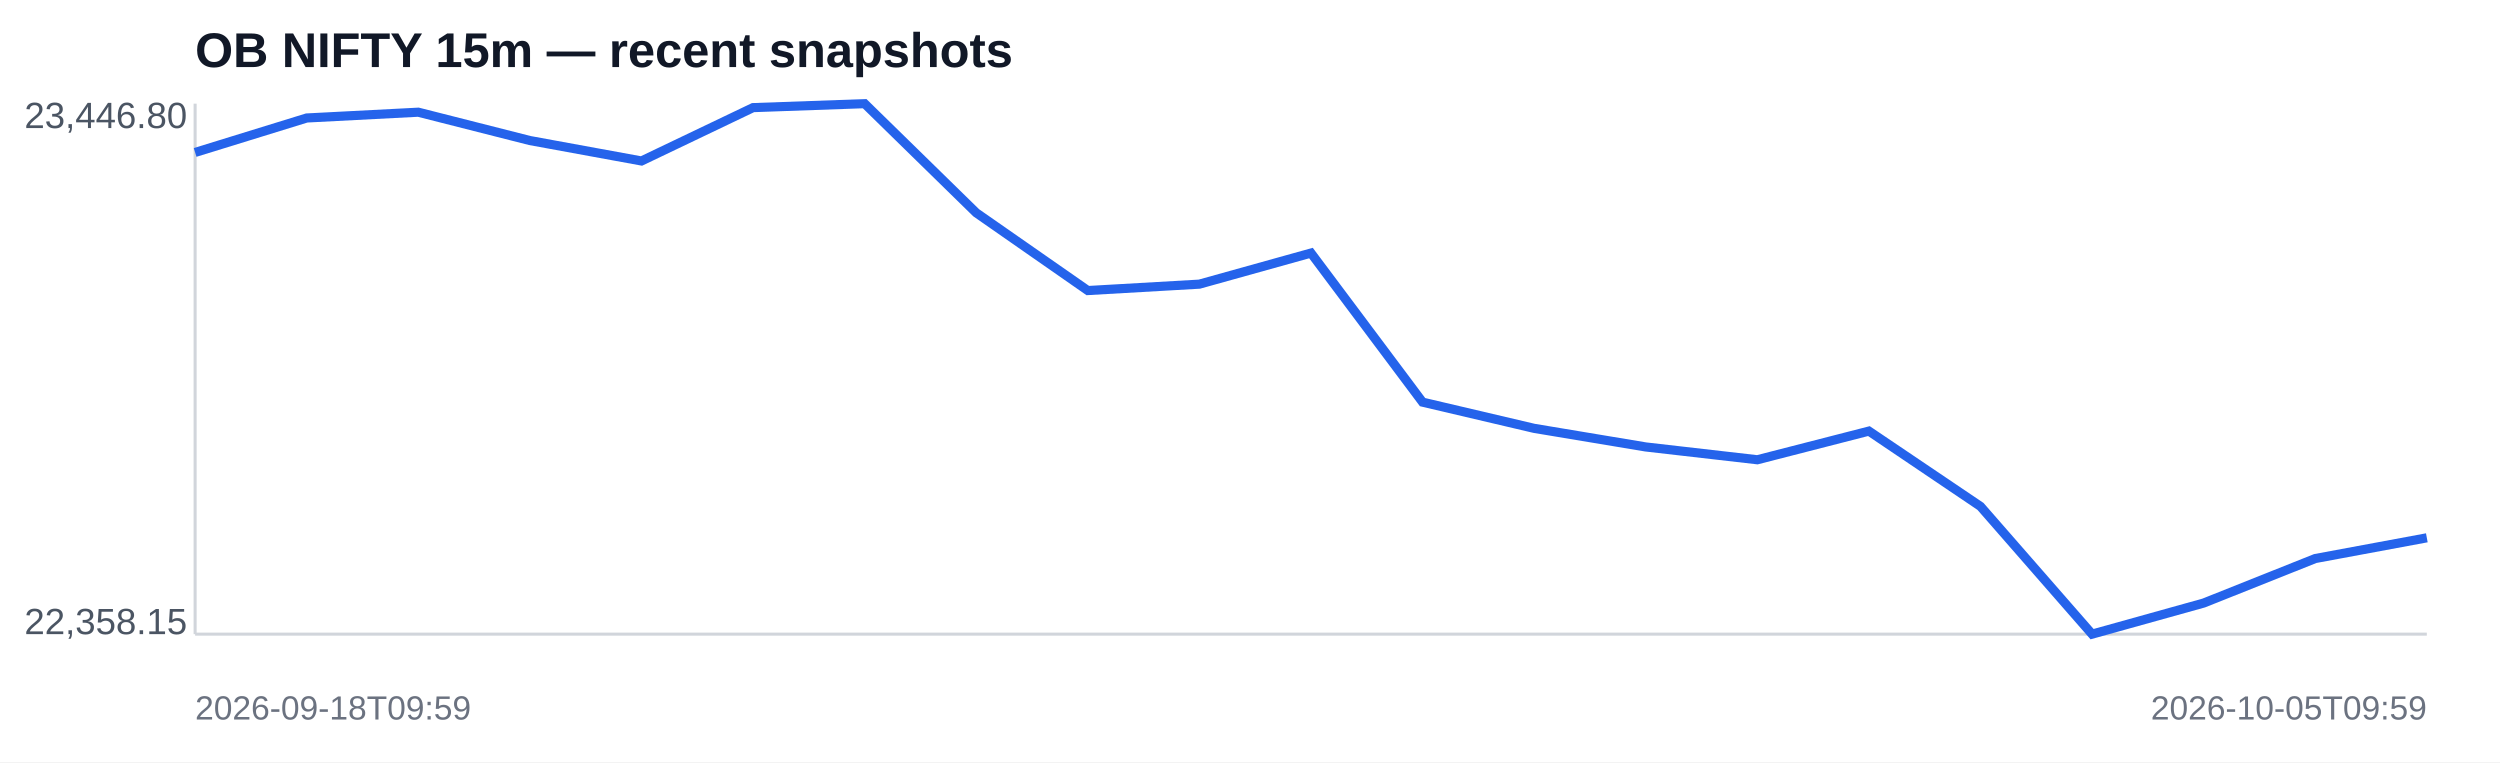
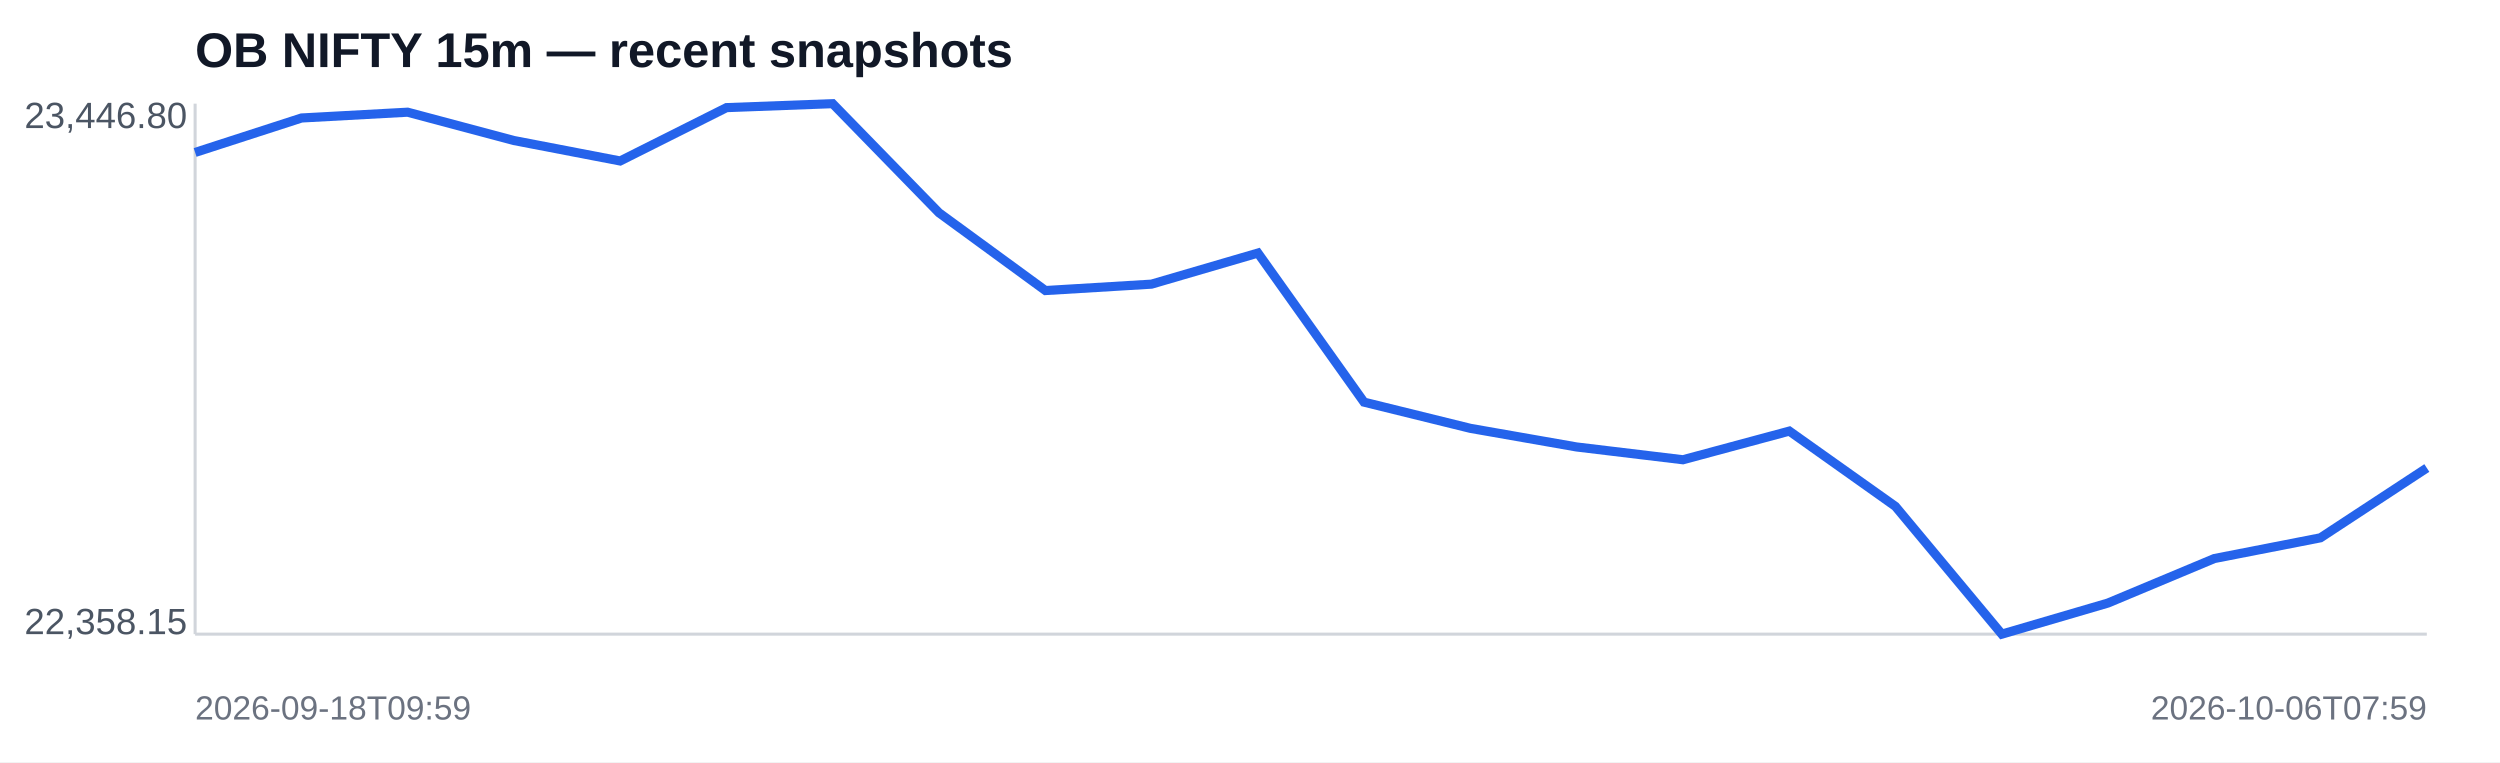
<svg xmlns="http://www.w3.org/2000/svg" width="820" height="250" viewBox="0 0 820 250">
  <rect width="100%" height="100%" fill="#ffffff" />
  <text x="64" y="22" font-family="Arial,sans-serif" font-size="16" font-weight="700" fill="#111827">OB NIFTY 15m — recent snapshots</text>
  <line x1="64" y1="208" x2="796" y2="208" stroke="#d1d5db" />
  <line x1="64" y1="34" x2="64" y2="208" stroke="#d1d5db" />
-   <polyline fill="none" stroke="#2563eb" stroke-width="3" points="64.0,50.0 100.6,38.7 137.2,36.8 173.8,46.1 210.4,52.8 247.0,35.3 283.6,34.0 320.2,69.8 356.8,95.3 393.4,93.2 430.0,83.0 466.6,131.9 503.2,140.5 539.8,146.6 576.4,150.8 613.0,141.4 649.6,166.1 686.2,208.0 722.8,197.8 759.4,183.2 796.0,176.4" />
+   <polyline fill="none" stroke="#2563eb" stroke-width="3" points="64.0,50.0 98.9,38.7 133.7,36.8 168.6,46.1 203.4,52.8 238.3,35.3 273.1,34.0 308.0,69.8 342.9,95.3 377.7,93.2 412.6,83.0 447.4,131.9 482.3,140.5 517.1,146.6 552.0,150.8 586.9,141.4 621.7,166.1 656.6,208.0 691.4,197.8 726.3,183.2 761.1,176.4 796.0,153.5" />
  <text x="8" y="42" font-family="Arial,sans-serif" font-size="12" fill="#4b5563">23,446.80</text>
  <text x="8" y="208" font-family="Arial,sans-serif" font-size="12" fill="#4b5563">22,358.15</text>
  <text x="64" y="236" font-family="Arial,sans-serif" font-size="11" fill="#6b7280">2026-09-18T09:59</text>
-   <text x="796" y="236" text-anchor="end" font-family="Arial,sans-serif" font-size="11" fill="#6b7280">2026-10-05T09:59</text>
+   <text x="796" y="236" text-anchor="end" font-family="Arial,sans-serif" font-size="11" fill="#6b7280">2026-10-06T07:59</text>
</svg>
